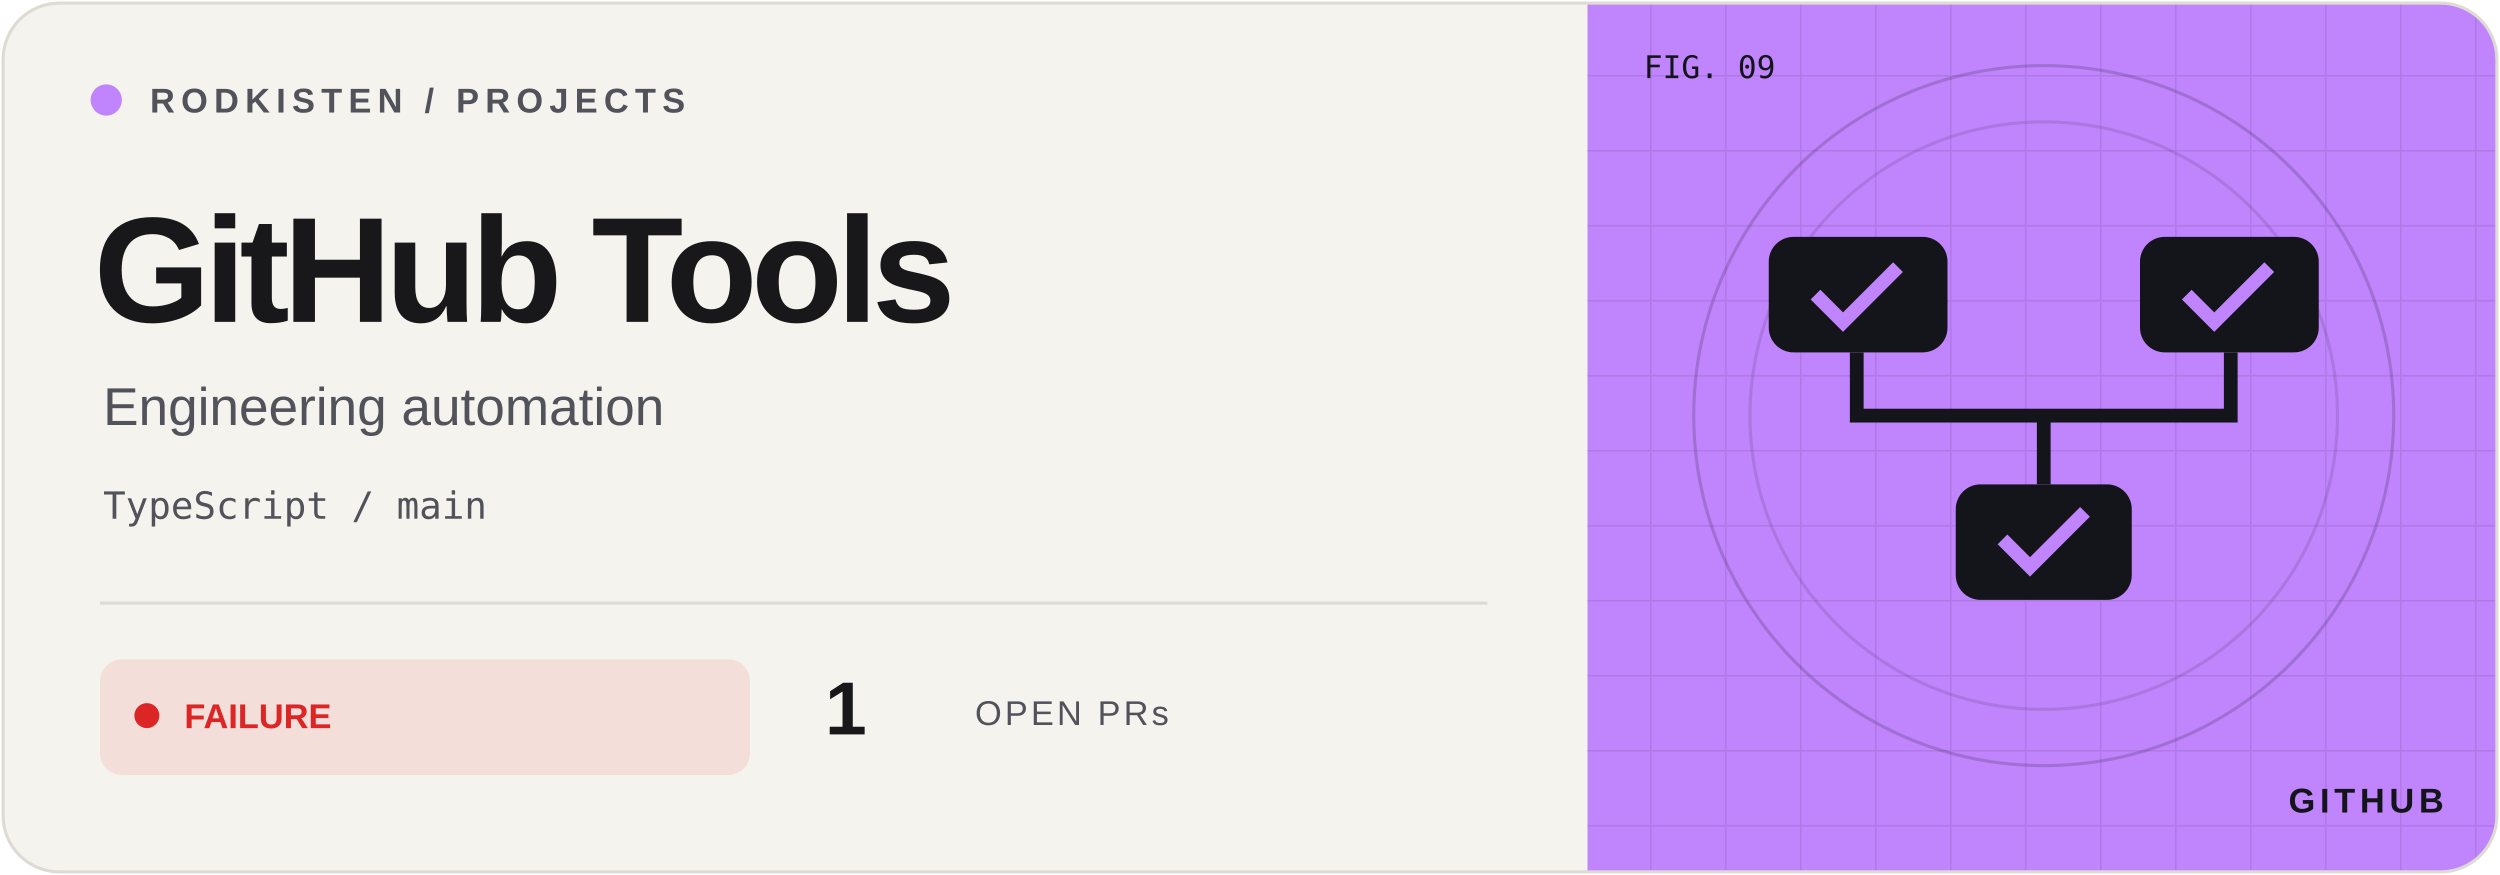
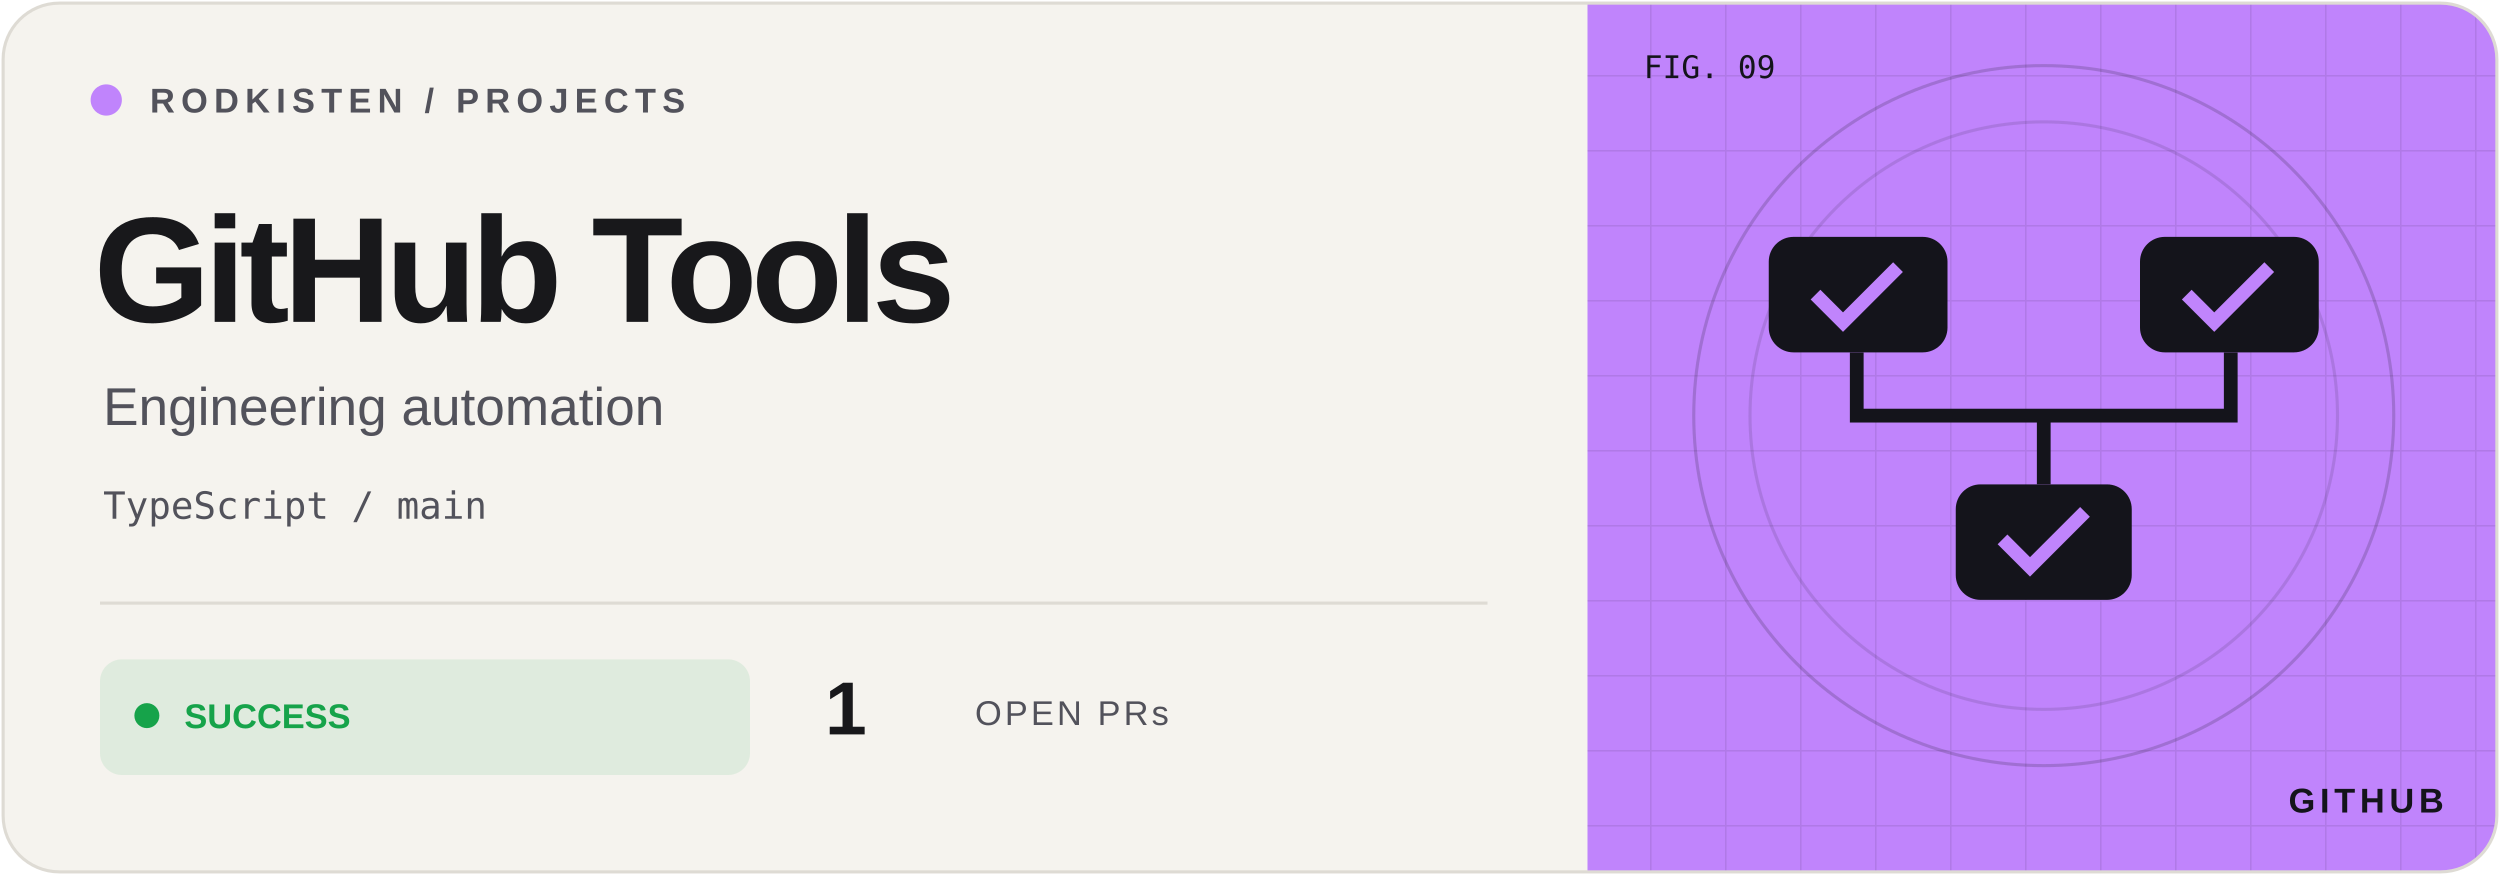
<svg xmlns="http://www.w3.org/2000/svg" width="800" height="280" viewBox="0 0 800 280">
  <defs>
    <clipPath id="frame">
      <rect x="1" y="1" width="798" height="278" rx="18" />
    </clipPath>
    <pattern id="grid" width="24" height="24" patternUnits="userSpaceOnUse">
      <path d="M24 0H0V24" fill="none" stroke="#14141b" stroke-opacity=".09" />
    </pattern>
  </defs>
  <g clip-path="url(#frame)">
    <rect width="800" height="280" fill="#f5f3ee" />
    <rect x="508" width="292" height="280" fill="#c084fc" />
    <rect x="508" width="292" height="280" fill="url(#grid)" />
    <circle cx="654" cy="133" r="112" fill="none" stroke="#14141b" stroke-opacity=".18" />
    <circle cx="654" cy="133" r="94" fill="none" stroke="#14141b" stroke-opacity=".12" />
    <g transform="translate(654 133) scale(.88)" color="#c084fc">
      <g fill="#14141b">
        <rect x="-100" y="-65" width="65" height="42" rx="9" />
        <rect x="35" y="-65" width="65" height="42" rx="9" />
        <rect x="-32" y="25" width="64" height="42" rx="9" />
      </g>
      <path d="M-68 -23V0H68V-23M0 0V25" fill="none" stroke="#14141b" stroke-width="5" />
      <path d="M-83 -44l10 10 20-20M52 -44l10 10 20-20M-15 45l10 10 20-20" stroke="#c084fc" stroke-width="5" fill="none" />
    </g>
    <g font-family="Geist,Arial,sans-serif">
      <circle cx="34" cy="32" r="5" fill="#c084fc" />
      <text x="48" y="36" font-size="11" font-weight="600" letter-spacing="2" fill="#52525b">RODKISTEN / PROJECTS</text>
      <text x="30" y="103" font-size="48" letter-spacing="-2" font-weight="700" fill="#18181b">GitHub Tools</text>
      <text x="33" y="136" font-size="17" fill="#52525b">Engineering automation</text>
      <text x="33" y="166" font-size="12" font-family="monospace" fill="#52525b">TypeScript / main</text>
      <path d="M32 193H476" stroke="#dedbd4" />
-       <rect x="32" y="211" width="208" height="37" rx="7" fill="#dc2626" fill-opacity=".10" />
-       <circle cx="47" cy="229" r="4" fill="#dc2626" />
-       <text x="59" y="233" font-size="11" font-weight="700" fill="#dc2626">FAILURE</text>
+       <rect x="32" y="211" width="208" height="37" rx="7" fill="#16a34a" fill-opacity=".10" />
+       <circle cx="47" cy="229" r="4" fill="#16a34a" />
+       <text x="59" y="233" font-size="11" font-weight="700" fill="#16a34a">SUCCESS</text>
      <text x="264" y="235" font-size="24" font-weight="700" fill="#18181b">1</text>
      <text x="312" y="232" font-size="11" letter-spacing="1" fill="#52525b">OPEN PRs</text>
      <text x="526" y="25" font-size="10" font-family="monospace" fill="#14141b">FIG. 09</text>
      <text x="782" y="260" text-anchor="end" font-size="11" font-weight="700" letter-spacing="1.5" fill="#14141b">GITHUB</text>
    </g>
  </g>
  <rect x="1" y="1" width="798" height="278" rx="18" fill="none" stroke="#dedbd4" />
</svg>
